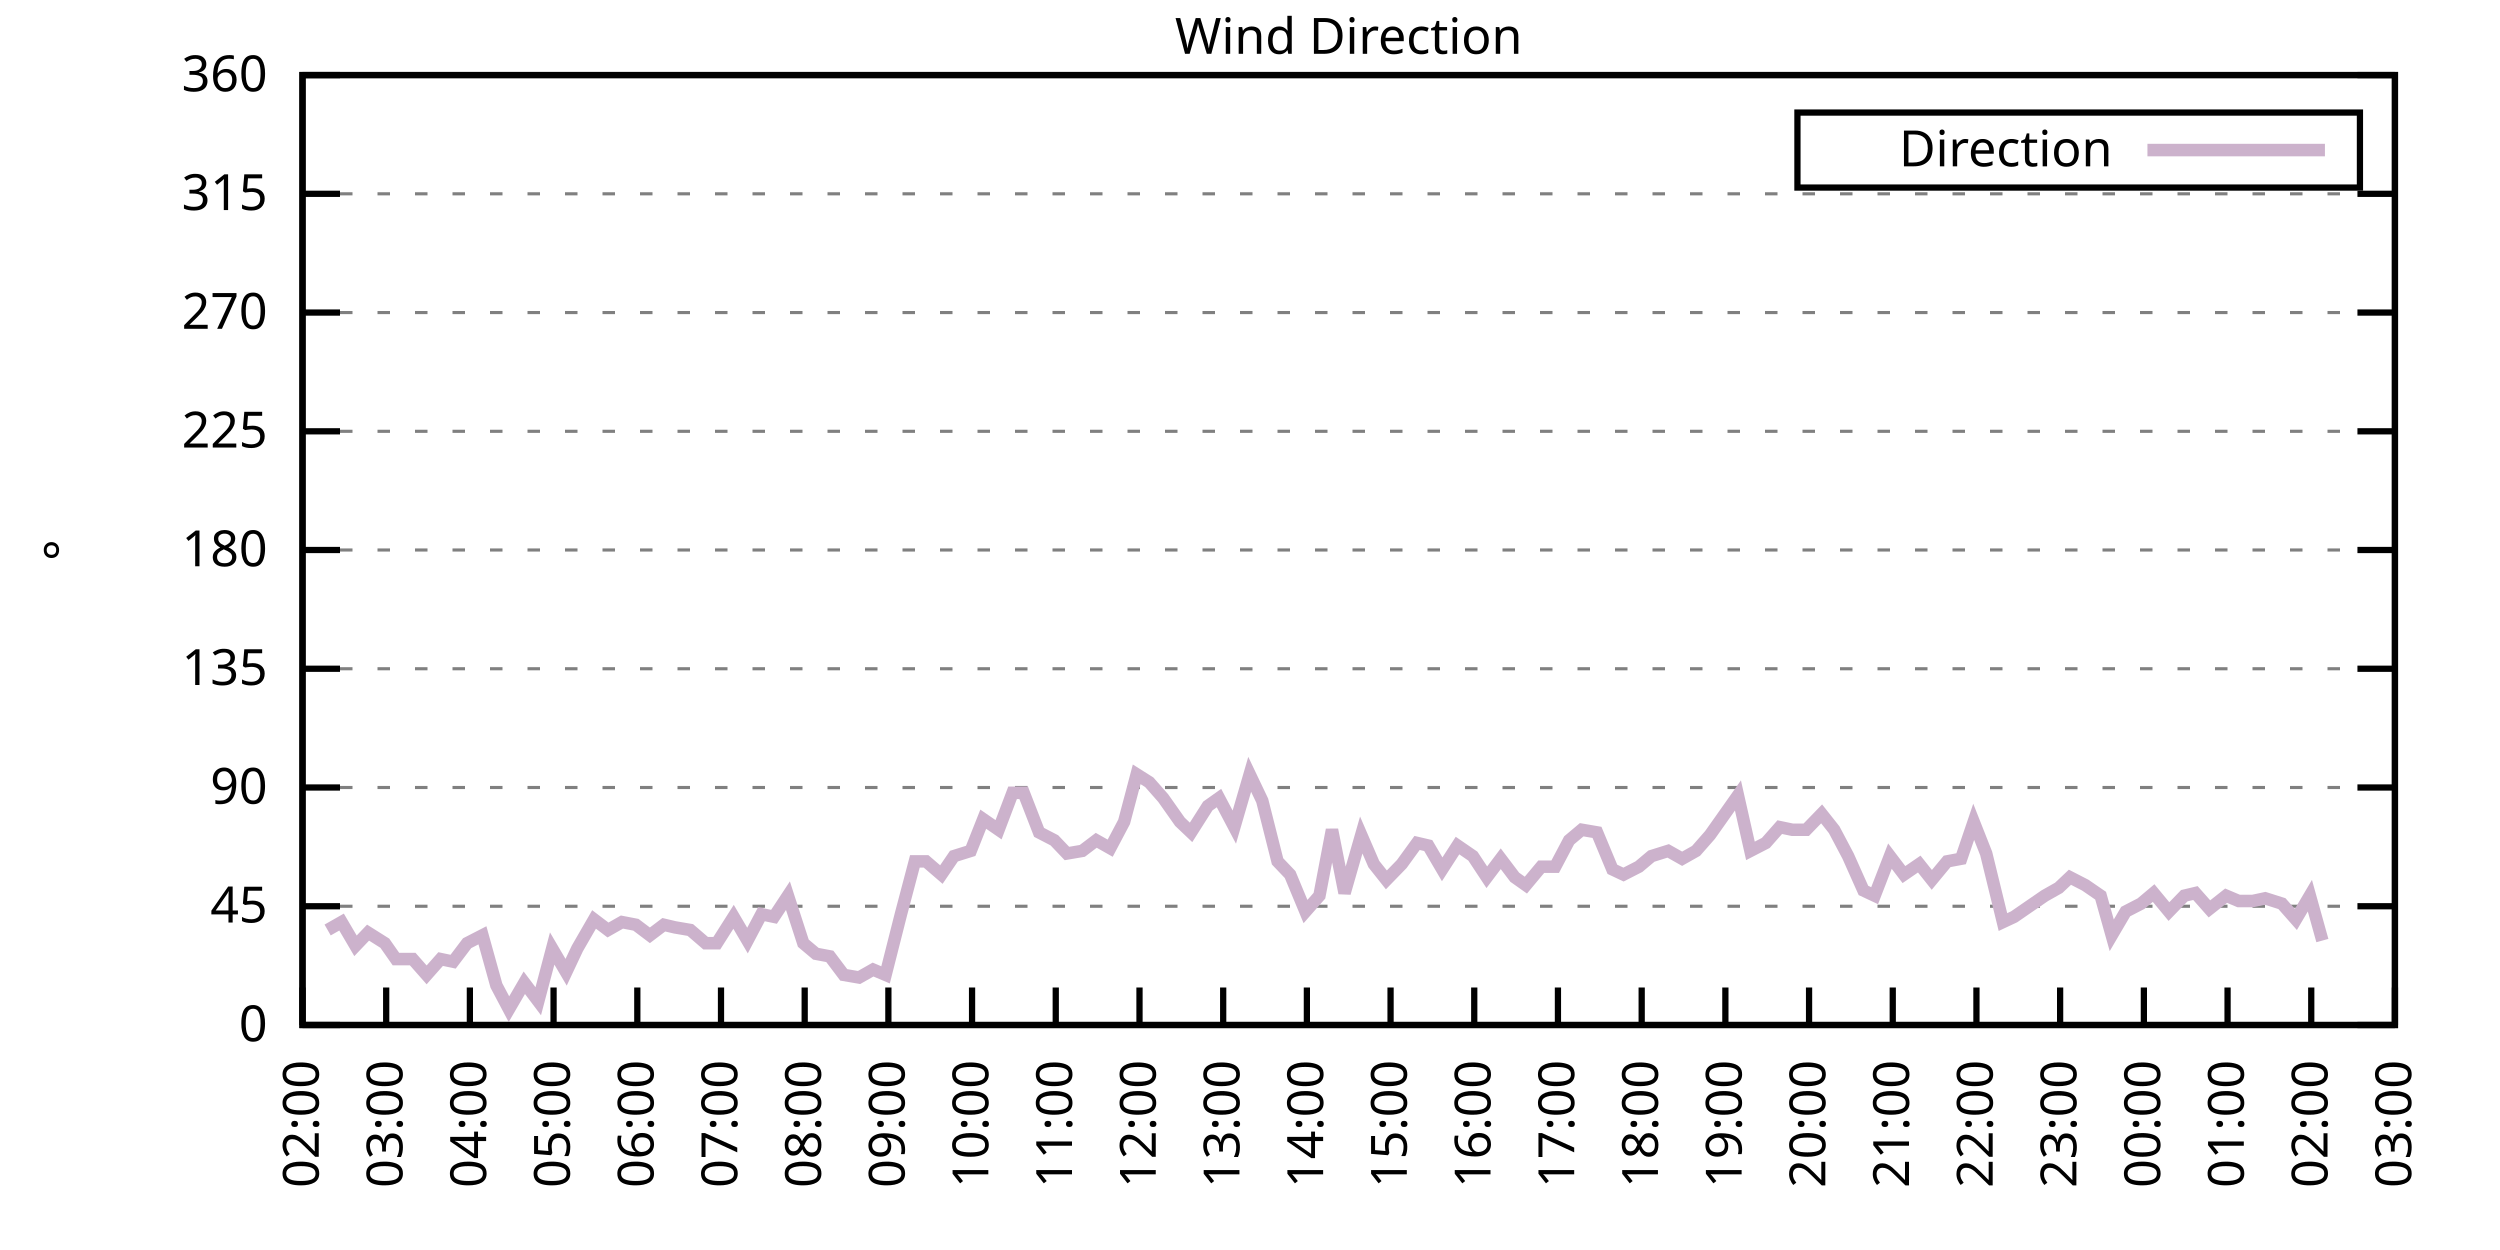
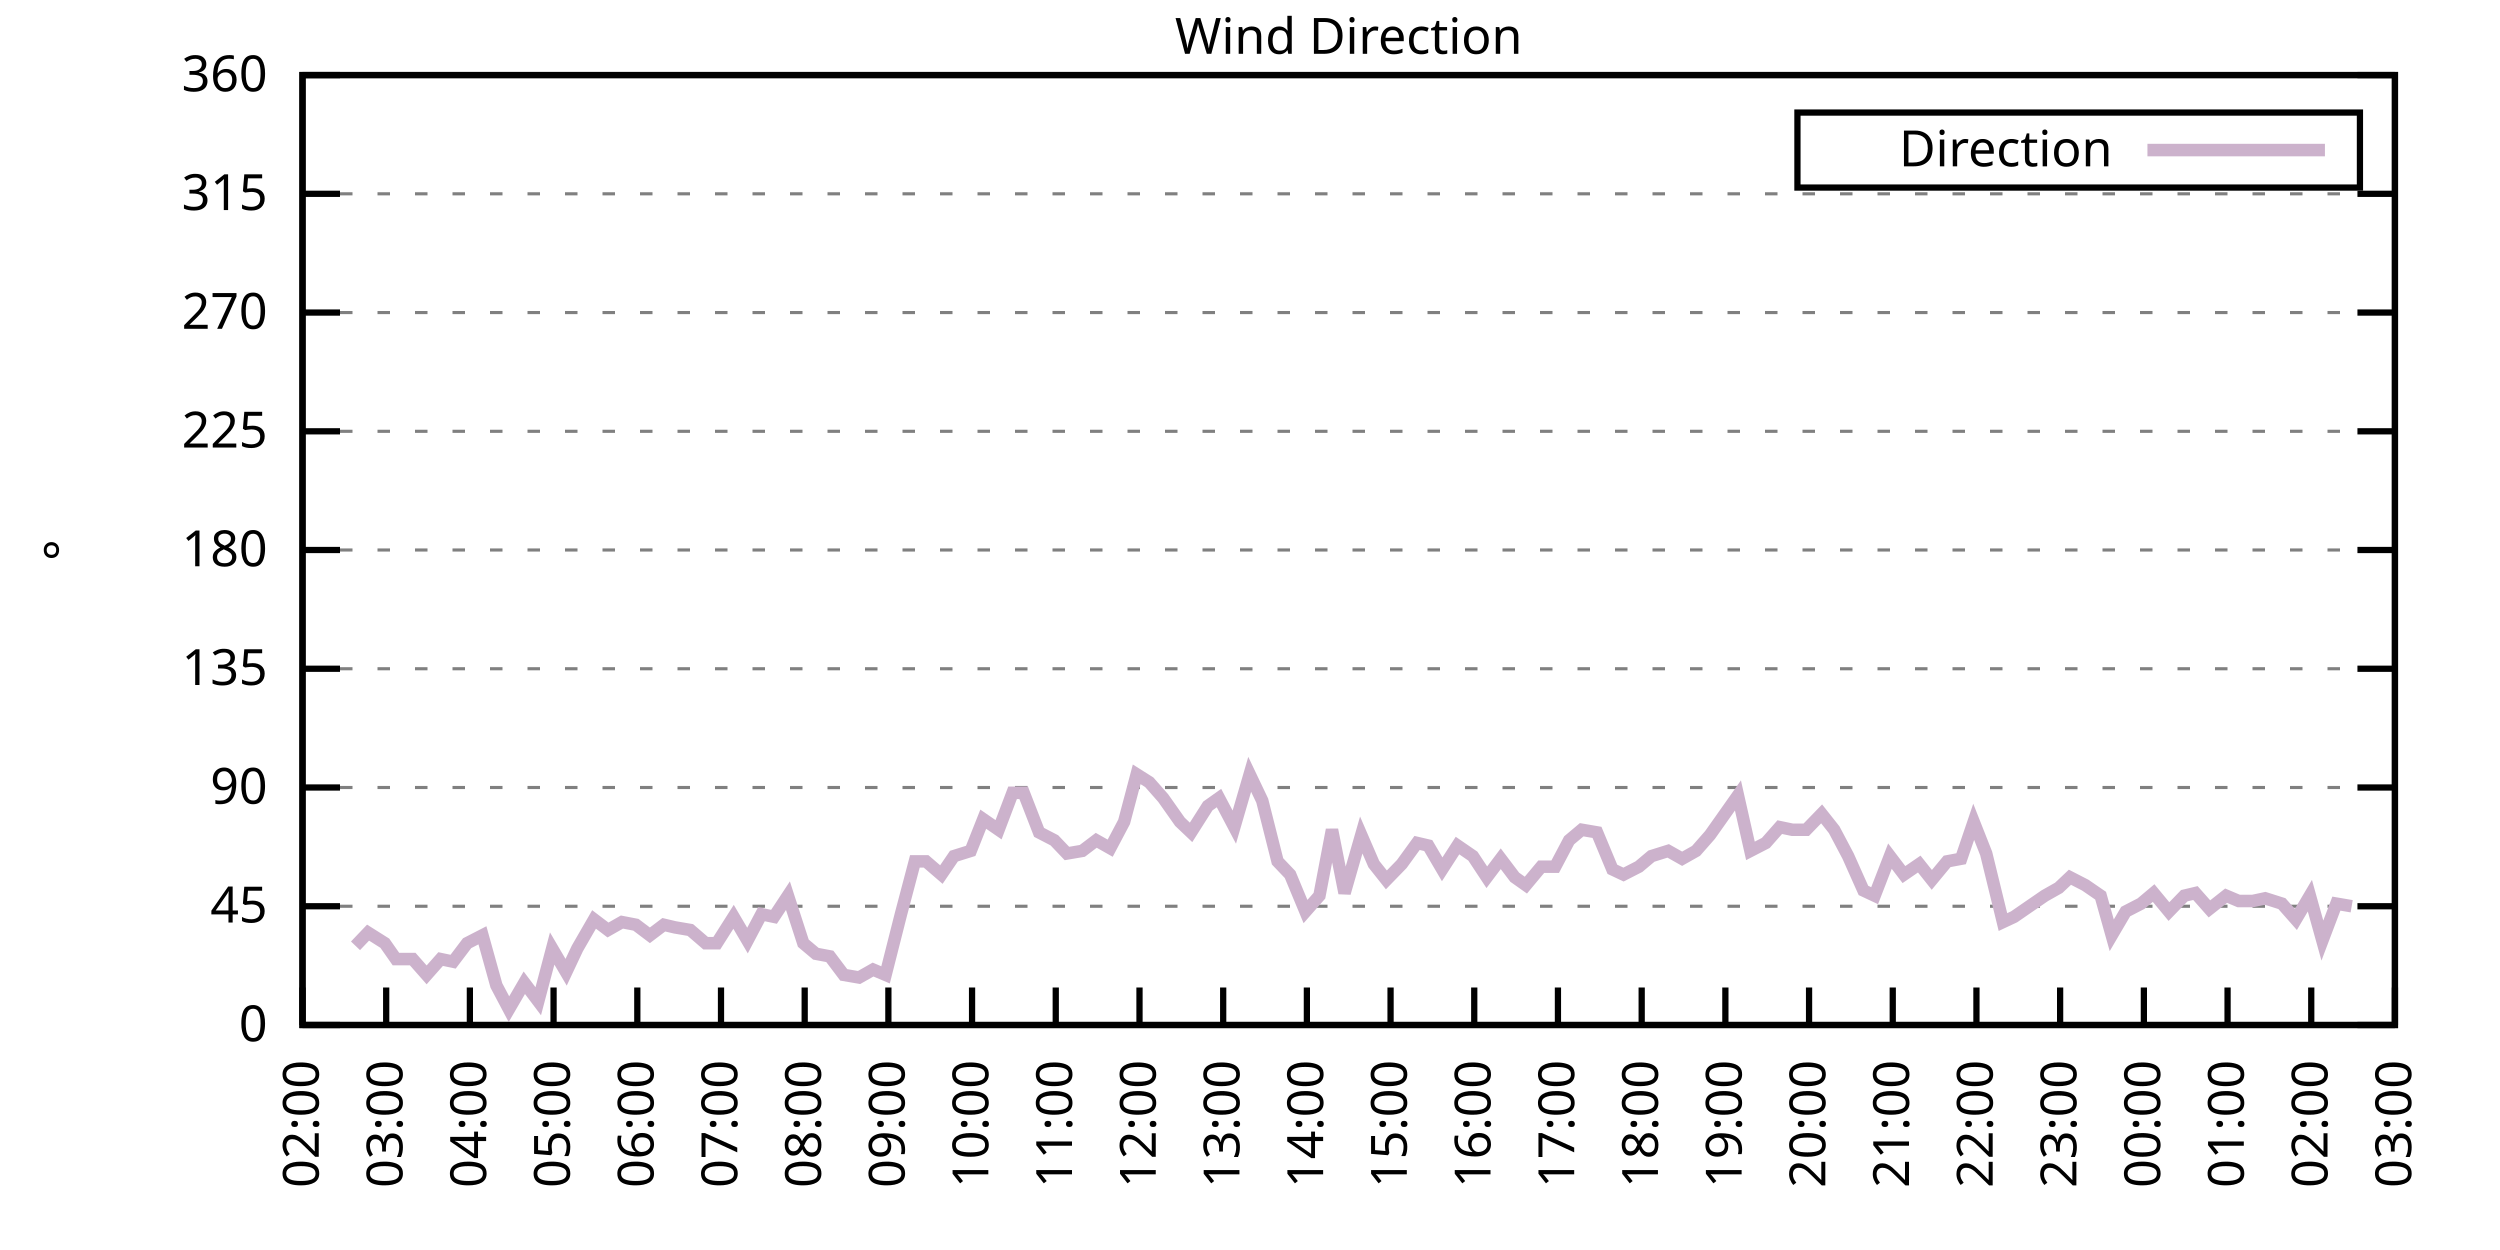
<svg xmlns="http://www.w3.org/2000/svg" xmlns:xlink="http://www.w3.org/1999/xlink" width="400" height="200" viewBox="0 0 400 200">
  <g id="gnuplot_canvas">
    <rect x="0" y="0" width="400" height="200" fill="none" />
    <defs>
      <circle id="gpDot" r="0.5" stroke-width="0.5" stroke="currentColor" />
      <path id="gpPt0" stroke-width="0.333" stroke="currentColor" d="M-1,0 h2 M0,-1 v2" />
      <path id="gpPt1" stroke-width="0.333" stroke="currentColor" d="M-1,-1 L1,1 M1,-1 L-1,1" />
      <path id="gpPt2" stroke-width="0.333" stroke="currentColor" d="M-1,0 L1,0 M0,-1 L0,1 M-1,-1 L1,1 M-1,1 L1,-1" />
      <rect id="gpPt3" stroke-width="0.333" stroke="currentColor" x="-1" y="-1" width="2" height="2" />
      <rect id="gpPt4" stroke-width="0.333" stroke="currentColor" fill="currentColor" x="-1" y="-1" width="2" height="2" />
      <circle id="gpPt5" stroke-width="0.333" stroke="currentColor" cx="0" cy="0" r="1" />
      <use xlink:href="#gpPt5" id="gpPt6" fill="currentColor" stroke="none" />
      <path id="gpPt7" stroke-width="0.333" stroke="currentColor" d="M0,-1.33 L-1.33,0.67 L1.33,0.67 z" />
      <use xlink:href="#gpPt7" id="gpPt8" fill="currentColor" stroke="none" />
      <use xlink:href="#gpPt7" id="gpPt9" stroke="currentColor" transform="rotate(180)" />
      <use xlink:href="#gpPt9" id="gpPt10" fill="currentColor" stroke="none" />
      <use xlink:href="#gpPt3" id="gpPt11" stroke="currentColor" transform="rotate(45)" />
      <use xlink:href="#gpPt11" id="gpPt12" fill="currentColor" stroke="none" />
      <path id="gpPt13" stroke-width="0.333" stroke="currentColor" d="M0,1.330 L1.265,0.411 L0.782,-1.067 L-0.782,-1.076 L-1.265,0.411 z" />
      <use xlink:href="#gpPt13" id="gpPt14" fill="currentColor" stroke="none" />
      <filter id="textbox" filterUnits="objectBoundingBox" x="0" y="0" height="1" width="1">
        <feFlood flood-color="white" flood-opacity="1" result="bgnd" />
        <feComposite in="SourceGraphic" in2="bgnd" operator="atop" />
      </filter>
      <filter id="greybox" filterUnits="objectBoundingBox" x="0" y="0" height="1" width="1">
        <feFlood flood-color="lightgrey" flood-opacity="1" result="grey" />
        <feComposite in="SourceGraphic" in2="grey" operator="atop" />
      </filter>
    </defs>
    <g fill="none" color="white" stroke="currentColor" stroke-width="1.00" stroke-linecap="butt" stroke-linejoin="miter">
</g>
    <g fill="none" color="black" stroke="currentColor" stroke-width="1.00" stroke-linecap="butt" stroke-linejoin="miter">
      <g stroke="none" shape-rendering="crispEdges">
        <polygon fill="rgb(255, 255, 255)" points="48.40,164.00 383.18,164.00 383.18,12.02 48.40,12.02 " />
      </g>
    </g>
    <g fill="none" color="black" stroke="currentColor" stroke-width="1.00" stroke-linecap="butt" stroke-linejoin="miter">
</g>
    <g fill="none" color="black" stroke="black" stroke-width="0.50" stroke-linecap="butt" stroke-linejoin="miter">
</g>
    <g fill="none" color="gray" stroke="currentColor" stroke-width="0.50" stroke-linecap="butt" stroke-linejoin="miter">
      <path stroke="gray" stroke-dasharray="2,4" class="gridline" d="M48.40,164.00 L383.19,164.00  " />
    </g>
    <g fill="none" color="gray" stroke="gray" stroke-width="1.00" stroke-linecap="butt" stroke-linejoin="miter">
</g>
    <g fill="none" color="black" stroke="currentColor" stroke-width="1.00" stroke-linecap="butt" stroke-linejoin="miter">
      <path stroke="black" d="M48.40,164.00 L54.40,164.00 M383.19,164.00 L377.19,164.00  " />
      <g transform="translate(42.80,166.60)" stroke="none" fill="black" font-family="Sans" font-size="8.00" text-anchor="end">
        <text>
          <tspan font-family="Sans"> 0</tspan>
        </text>
      </g>
    </g>
    <g fill="none" color="black" stroke="currentColor" stroke-width="1.00" stroke-linecap="butt" stroke-linejoin="miter">
</g>
    <g fill="none" color="black" stroke="black" stroke-width="0.50" stroke-linecap="butt" stroke-linejoin="miter">
</g>
    <g fill="none" color="gray" stroke="currentColor" stroke-width="0.50" stroke-linecap="butt" stroke-linejoin="miter">
      <path stroke="gray" stroke-dasharray="2,4" class="gridline" d="M48.40,145.00 L383.19,145.00  " />
    </g>
    <g fill="none" color="gray" stroke="gray" stroke-width="1.00" stroke-linecap="butt" stroke-linejoin="miter">
</g>
    <g fill="none" color="black" stroke="currentColor" stroke-width="1.00" stroke-linecap="butt" stroke-linejoin="miter">
      <path stroke="black" d="M48.40,145.00 L54.40,145.00 M383.19,145.00 L377.19,145.00  " />
      <g transform="translate(42.80,147.60)" stroke="none" fill="black" font-family="Sans" font-size="8.00" text-anchor="end">
        <text>
          <tspan font-family="Sans"> 45</tspan>
        </text>
      </g>
    </g>
    <g fill="none" color="black" stroke="currentColor" stroke-width="1.00" stroke-linecap="butt" stroke-linejoin="miter">
</g>
    <g fill="none" color="black" stroke="black" stroke-width="0.50" stroke-linecap="butt" stroke-linejoin="miter">
</g>
    <g fill="none" color="gray" stroke="currentColor" stroke-width="0.50" stroke-linecap="butt" stroke-linejoin="miter">
      <path stroke="gray" stroke-dasharray="2,4" class="gridline" d="M48.40,126.00 L383.19,126.00  " />
    </g>
    <g fill="none" color="gray" stroke="gray" stroke-width="1.00" stroke-linecap="butt" stroke-linejoin="miter">
</g>
    <g fill="none" color="black" stroke="currentColor" stroke-width="1.00" stroke-linecap="butt" stroke-linejoin="miter">
      <path stroke="black" d="M48.40,126.00 L54.40,126.00 M383.19,126.00 L377.19,126.00  " />
      <g transform="translate(42.80,128.60)" stroke="none" fill="black" font-family="Sans" font-size="8.00" text-anchor="end">
        <text>
          <tspan font-family="Sans"> 90</tspan>
        </text>
      </g>
    </g>
    <g fill="none" color="black" stroke="currentColor" stroke-width="1.00" stroke-linecap="butt" stroke-linejoin="miter">
</g>
    <g fill="none" color="black" stroke="black" stroke-width="0.50" stroke-linecap="butt" stroke-linejoin="miter">
</g>
    <g fill="none" color="gray" stroke="currentColor" stroke-width="0.50" stroke-linecap="butt" stroke-linejoin="miter">
      <path stroke="gray" stroke-dasharray="2,4" class="gridline" d="M48.40,107.00 L383.19,107.00  " />
    </g>
    <g fill="none" color="gray" stroke="gray" stroke-width="1.00" stroke-linecap="butt" stroke-linejoin="miter">
</g>
    <g fill="none" color="black" stroke="currentColor" stroke-width="1.00" stroke-linecap="butt" stroke-linejoin="miter">
      <path stroke="black" d="M48.40,107.00 L54.40,107.00 M383.19,107.00 L377.19,107.00  " />
      <g transform="translate(42.80,109.60)" stroke="none" fill="black" font-family="Sans" font-size="8.00" text-anchor="end">
        <text>
          <tspan font-family="Sans"> 135</tspan>
        </text>
      </g>
    </g>
    <g fill="none" color="black" stroke="currentColor" stroke-width="1.00" stroke-linecap="butt" stroke-linejoin="miter">
</g>
    <g fill="none" color="black" stroke="black" stroke-width="0.50" stroke-linecap="butt" stroke-linejoin="miter">
</g>
    <g fill="none" color="gray" stroke="currentColor" stroke-width="0.50" stroke-linecap="butt" stroke-linejoin="miter">
      <path stroke="gray" stroke-dasharray="2,4" class="gridline" d="M48.40,88.00 L383.19,88.00  " />
    </g>
    <g fill="none" color="gray" stroke="gray" stroke-width="1.00" stroke-linecap="butt" stroke-linejoin="miter">
</g>
    <g fill="none" color="black" stroke="currentColor" stroke-width="1.00" stroke-linecap="butt" stroke-linejoin="miter">
      <path stroke="black" d="M48.40,88.00 L54.40,88.00 M383.19,88.00 L377.19,88.00  " />
      <g transform="translate(42.80,90.60)" stroke="none" fill="black" font-family="Sans" font-size="8.00" text-anchor="end">
        <text>
          <tspan font-family="Sans"> 180</tspan>
        </text>
      </g>
    </g>
    <g fill="none" color="black" stroke="currentColor" stroke-width="1.00" stroke-linecap="butt" stroke-linejoin="miter">
</g>
    <g fill="none" color="black" stroke="black" stroke-width="0.50" stroke-linecap="butt" stroke-linejoin="miter">
</g>
    <g fill="none" color="gray" stroke="currentColor" stroke-width="0.50" stroke-linecap="butt" stroke-linejoin="miter">
      <path stroke="gray" stroke-dasharray="2,4" class="gridline" d="M48.40,69.01 L383.19,69.01  " />
    </g>
    <g fill="none" color="gray" stroke="gray" stroke-width="1.00" stroke-linecap="butt" stroke-linejoin="miter">
</g>
    <g fill="none" color="black" stroke="currentColor" stroke-width="1.00" stroke-linecap="butt" stroke-linejoin="miter">
      <path stroke="black" d="M48.40,69.01 L54.40,69.01 M383.19,69.01 L377.19,69.01  " />
      <g transform="translate(42.80,71.61)" stroke="none" fill="black" font-family="Sans" font-size="8.00" text-anchor="end">
        <text>
          <tspan font-family="Sans"> 225</tspan>
        </text>
      </g>
    </g>
    <g fill="none" color="black" stroke="currentColor" stroke-width="1.00" stroke-linecap="butt" stroke-linejoin="miter">
</g>
    <g fill="none" color="black" stroke="black" stroke-width="0.50" stroke-linecap="butt" stroke-linejoin="miter">
</g>
    <g fill="none" color="gray" stroke="currentColor" stroke-width="0.50" stroke-linecap="butt" stroke-linejoin="miter">
      <path stroke="gray" stroke-dasharray="2,4" class="gridline" d="M48.40,50.01 L383.19,50.01  " />
    </g>
    <g fill="none" color="gray" stroke="gray" stroke-width="1.00" stroke-linecap="butt" stroke-linejoin="miter">
</g>
    <g fill="none" color="black" stroke="currentColor" stroke-width="1.00" stroke-linecap="butt" stroke-linejoin="miter">
      <path stroke="black" d="M48.40,50.01 L54.40,50.01 M383.19,50.01 L377.19,50.01  " />
      <g transform="translate(42.80,52.61)" stroke="none" fill="black" font-family="Sans" font-size="8.00" text-anchor="end">
        <text>
          <tspan font-family="Sans"> 270</tspan>
        </text>
      </g>
    </g>
    <g fill="none" color="black" stroke="currentColor" stroke-width="1.00" stroke-linecap="butt" stroke-linejoin="miter">
</g>
    <g fill="none" color="black" stroke="black" stroke-width="0.50" stroke-linecap="butt" stroke-linejoin="miter">
</g>
    <g fill="none" color="gray" stroke="currentColor" stroke-width="0.50" stroke-linecap="butt" stroke-linejoin="miter">
      <path stroke="gray" stroke-dasharray="2,4" class="gridline" d="M48.40,31.01 L383.19,31.01  " />
    </g>
    <g fill="none" color="gray" stroke="gray" stroke-width="1.00" stroke-linecap="butt" stroke-linejoin="miter">
</g>
    <g fill="none" color="black" stroke="currentColor" stroke-width="1.00" stroke-linecap="butt" stroke-linejoin="miter">
      <path stroke="black" d="M48.40,31.01 L54.40,31.01 M383.19,31.01 L377.19,31.01  " />
      <g transform="translate(42.80,33.61)" stroke="none" fill="black" font-family="Sans" font-size="8.00" text-anchor="end">
        <text>
          <tspan font-family="Sans"> 315</tspan>
        </text>
      </g>
    </g>
    <g fill="none" color="black" stroke="currentColor" stroke-width="1.00" stroke-linecap="butt" stroke-linejoin="miter">
</g>
    <g fill="none" color="black" stroke="black" stroke-width="0.50" stroke-linecap="butt" stroke-linejoin="miter">
</g>
    <g fill="none" color="gray" stroke="currentColor" stroke-width="0.50" stroke-linecap="butt" stroke-linejoin="miter">
      <path stroke="gray" stroke-dasharray="2,4" class="gridline" d="M48.40,12.01 L383.19,12.01  " />
    </g>
    <g fill="none" color="gray" stroke="gray" stroke-width="1.00" stroke-linecap="butt" stroke-linejoin="miter">
</g>
    <g fill="none" color="black" stroke="currentColor" stroke-width="1.00" stroke-linecap="butt" stroke-linejoin="miter">
      <path stroke="black" d="M48.40,12.01 L54.40,12.01 M383.19,12.01 L377.19,12.01  " />
      <g transform="translate(42.80,14.61)" stroke="none" fill="black" font-family="Sans" font-size="8.00" text-anchor="end">
        <text>
          <tspan font-family="Sans"> 360</tspan>
        </text>
      </g>
    </g>
    <g fill="none" color="black" stroke="currentColor" stroke-width="1.00" stroke-linecap="butt" stroke-linejoin="miter">
      <path stroke="black" d="M48.40,164.00 L48.40,158.00  " />
      <g transform="translate(51.00,169.60) rotate(270.00)" stroke="none" fill="black" font-family="Sans" font-size="8.00" text-anchor="end">
        <text>
          <tspan font-family="Sans">02:00</tspan>
        </text>
      </g>
    </g>
    <g fill="none" color="black" stroke="currentColor" stroke-width="1.00" stroke-linecap="butt" stroke-linejoin="miter">
      <path stroke="black" d="M61.79,164.00 L61.79,158.00  " />
      <g transform="translate(64.39,169.60) rotate(270.00)" stroke="none" fill="black" font-family="Sans" font-size="8.00" text-anchor="end">
        <text>
          <tspan font-family="Sans">03:00</tspan>
        </text>
      </g>
    </g>
    <g fill="none" color="black" stroke="currentColor" stroke-width="1.00" stroke-linecap="butt" stroke-linejoin="miter">
      <path stroke="black" d="M75.18,164.00 L75.18,158.00  " />
      <g transform="translate(77.78,169.60) rotate(270.00)" stroke="none" fill="black" font-family="Sans" font-size="8.00" text-anchor="end">
        <text>
          <tspan font-family="Sans">04:00</tspan>
        </text>
      </g>
    </g>
    <g fill="none" color="black" stroke="currentColor" stroke-width="1.00" stroke-linecap="butt" stroke-linejoin="miter">
      <path stroke="black" d="M88.57,164.00 L88.57,158.00  " />
      <g transform="translate(91.17,169.60) rotate(270.00)" stroke="none" fill="black" font-family="Sans" font-size="8.00" text-anchor="end">
        <text>
          <tspan font-family="Sans">05:00</tspan>
        </text>
      </g>
    </g>
    <g fill="none" color="black" stroke="currentColor" stroke-width="1.00" stroke-linecap="butt" stroke-linejoin="miter">
      <path stroke="black" d="M101.97,164.00 L101.97,158.00  " />
      <g transform="translate(104.57,169.60) rotate(270.00)" stroke="none" fill="black" font-family="Sans" font-size="8.00" text-anchor="end">
        <text>
          <tspan font-family="Sans">06:00</tspan>
        </text>
      </g>
    </g>
    <g fill="none" color="black" stroke="currentColor" stroke-width="1.00" stroke-linecap="butt" stroke-linejoin="miter">
      <path stroke="black" d="M115.36,164.00 L115.36,158.00  " />
      <g transform="translate(117.96,169.60) rotate(270.00)" stroke="none" fill="black" font-family="Sans" font-size="8.00" text-anchor="end">
        <text>
          <tspan font-family="Sans">07:00</tspan>
        </text>
      </g>
    </g>
    <g fill="none" color="black" stroke="currentColor" stroke-width="1.00" stroke-linecap="butt" stroke-linejoin="miter">
      <path stroke="black" d="M128.75,164.00 L128.75,158.00  " />
      <g transform="translate(131.35,169.60) rotate(270.00)" stroke="none" fill="black" font-family="Sans" font-size="8.00" text-anchor="end">
        <text>
          <tspan font-family="Sans">08:00</tspan>
        </text>
      </g>
    </g>
    <g fill="none" color="black" stroke="currentColor" stroke-width="1.00" stroke-linecap="butt" stroke-linejoin="miter">
      <path stroke="black" d="M142.14,164.00 L142.14,158.00  " />
      <g transform="translate(144.74,169.60) rotate(270.00)" stroke="none" fill="black" font-family="Sans" font-size="8.00" text-anchor="end">
        <text>
          <tspan font-family="Sans">09:00</tspan>
        </text>
      </g>
    </g>
    <g fill="none" color="black" stroke="currentColor" stroke-width="1.00" stroke-linecap="butt" stroke-linejoin="miter">
      <path stroke="black" d="M155.53,164.00 L155.53,158.00  " />
      <g transform="translate(158.13,169.60) rotate(270.00)" stroke="none" fill="black" font-family="Sans" font-size="8.00" text-anchor="end">
        <text>
          <tspan font-family="Sans">10:00</tspan>
        </text>
      </g>
    </g>
    <g fill="none" color="black" stroke="currentColor" stroke-width="1.00" stroke-linecap="butt" stroke-linejoin="miter">
      <path stroke="black" d="M168.92,164.00 L168.92,158.00  " />
      <g transform="translate(171.52,169.60) rotate(270.00)" stroke="none" fill="black" font-family="Sans" font-size="8.00" text-anchor="end">
        <text>
          <tspan font-family="Sans">11:00</tspan>
        </text>
      </g>
    </g>
    <g fill="none" color="black" stroke="currentColor" stroke-width="1.00" stroke-linecap="butt" stroke-linejoin="miter">
      <path stroke="black" d="M182.32,164.00 L182.32,158.00  " />
      <g transform="translate(184.92,169.60) rotate(270.00)" stroke="none" fill="black" font-family="Sans" font-size="8.00" text-anchor="end">
        <text>
          <tspan font-family="Sans">12:00</tspan>
        </text>
      </g>
    </g>
    <g fill="none" color="black" stroke="currentColor" stroke-width="1.00" stroke-linecap="butt" stroke-linejoin="miter">
      <path stroke="black" d="M195.71,164.00 L195.71,158.00  " />
      <g transform="translate(198.31,169.60) rotate(270.00)" stroke="none" fill="black" font-family="Sans" font-size="8.00" text-anchor="end">
        <text>
          <tspan font-family="Sans">13:00</tspan>
        </text>
      </g>
    </g>
    <g fill="none" color="black" stroke="currentColor" stroke-width="1.00" stroke-linecap="butt" stroke-linejoin="miter">
      <path stroke="black" d="M209.10,164.00 L209.10,158.00  " />
      <g transform="translate(211.70,169.60) rotate(270.00)" stroke="none" fill="black" font-family="Sans" font-size="8.00" text-anchor="end">
        <text>
          <tspan font-family="Sans">14:00</tspan>
        </text>
      </g>
    </g>
    <g fill="none" color="black" stroke="currentColor" stroke-width="1.00" stroke-linecap="butt" stroke-linejoin="miter">
      <path stroke="black" d="M222.49,164.00 L222.49,158.00  " />
      <g transform="translate(225.09,169.60) rotate(270.00)" stroke="none" fill="black" font-family="Sans" font-size="8.00" text-anchor="end">
        <text>
          <tspan font-family="Sans">15:00</tspan>
        </text>
      </g>
    </g>
    <g fill="none" color="black" stroke="currentColor" stroke-width="1.00" stroke-linecap="butt" stroke-linejoin="miter">
      <path stroke="black" d="M235.88,164.00 L235.88,158.00  " />
      <g transform="translate(238.48,169.60) rotate(270.00)" stroke="none" fill="black" font-family="Sans" font-size="8.00" text-anchor="end">
        <text>
          <tspan font-family="Sans">16:00</tspan>
        </text>
      </g>
    </g>
    <g fill="none" color="black" stroke="currentColor" stroke-width="1.00" stroke-linecap="butt" stroke-linejoin="miter">
      <path stroke="black" d="M249.27,164.00 L249.27,158.00  " />
      <g transform="translate(251.87,169.60) rotate(270.00)" stroke="none" fill="black" font-family="Sans" font-size="8.00" text-anchor="end">
        <text>
          <tspan font-family="Sans">17:00</tspan>
        </text>
      </g>
    </g>
    <g fill="none" color="black" stroke="currentColor" stroke-width="1.00" stroke-linecap="butt" stroke-linejoin="miter">
      <path stroke="black" d="M262.67,164.00 L262.67,158.00  " />
      <g transform="translate(265.27,169.60) rotate(270.00)" stroke="none" fill="black" font-family="Sans" font-size="8.00" text-anchor="end">
        <text>
          <tspan font-family="Sans">18:00</tspan>
        </text>
      </g>
    </g>
    <g fill="none" color="black" stroke="currentColor" stroke-width="1.00" stroke-linecap="butt" stroke-linejoin="miter">
      <path stroke="black" d="M276.06,164.00 L276.06,158.00  " />
      <g transform="translate(278.66,169.60) rotate(270.00)" stroke="none" fill="black" font-family="Sans" font-size="8.00" text-anchor="end">
        <text>
          <tspan font-family="Sans">19:00</tspan>
        </text>
      </g>
    </g>
    <g fill="none" color="black" stroke="currentColor" stroke-width="1.00" stroke-linecap="butt" stroke-linejoin="miter">
      <path stroke="black" d="M289.45,164.00 L289.45,158.00  " />
      <g transform="translate(292.05,169.60) rotate(270.00)" stroke="none" fill="black" font-family="Sans" font-size="8.00" text-anchor="end">
        <text>
          <tspan font-family="Sans">20:00</tspan>
        </text>
      </g>
    </g>
    <g fill="none" color="black" stroke="currentColor" stroke-width="1.00" stroke-linecap="butt" stroke-linejoin="miter">
      <path stroke="black" d="M302.84,164.00 L302.84,158.00  " />
      <g transform="translate(305.44,169.60) rotate(270.00)" stroke="none" fill="black" font-family="Sans" font-size="8.00" text-anchor="end">
        <text>
          <tspan font-family="Sans">21:00</tspan>
        </text>
      </g>
    </g>
    <g fill="none" color="black" stroke="currentColor" stroke-width="1.00" stroke-linecap="butt" stroke-linejoin="miter">
      <path stroke="black" d="M316.23,164.00 L316.23,158.00  " />
      <g transform="translate(318.83,169.60) rotate(270.00)" stroke="none" fill="black" font-family="Sans" font-size="8.00" text-anchor="end">
        <text>
          <tspan font-family="Sans">22:00</tspan>
        </text>
      </g>
    </g>
    <g fill="none" color="black" stroke="currentColor" stroke-width="1.00" stroke-linecap="butt" stroke-linejoin="miter">
      <path stroke="black" d="M329.62,164.00 L329.62,158.00  " />
      <g transform="translate(332.22,169.60) rotate(270.00)" stroke="none" fill="black" font-family="Sans" font-size="8.00" text-anchor="end">
        <text>
          <tspan font-family="Sans">23:00</tspan>
        </text>
      </g>
    </g>
    <g fill="none" color="black" stroke="currentColor" stroke-width="1.00" stroke-linecap="butt" stroke-linejoin="miter">
      <path stroke="black" d="M343.02,164.00 L343.02,158.00  " />
      <g transform="translate(345.62,169.60) rotate(270.00)" stroke="none" fill="black" font-family="Sans" font-size="8.00" text-anchor="end">
        <text>
          <tspan font-family="Sans">00:00</tspan>
        </text>
      </g>
    </g>
    <g fill="none" color="black" stroke="currentColor" stroke-width="1.00" stroke-linecap="butt" stroke-linejoin="miter">
      <path stroke="black" d="M356.41,164.00 L356.41,158.00  " />
      <g transform="translate(359.01,169.60) rotate(270.00)" stroke="none" fill="black" font-family="Sans" font-size="8.00" text-anchor="end">
        <text>
          <tspan font-family="Sans">01:00</tspan>
        </text>
      </g>
    </g>
    <g fill="none" color="black" stroke="currentColor" stroke-width="1.00" stroke-linecap="butt" stroke-linejoin="miter">
      <path stroke="black" d="M369.80,164.00 L369.80,158.00  " />
      <g transform="translate(372.40,169.60) rotate(270.00)" stroke="none" fill="black" font-family="Sans" font-size="8.00" text-anchor="end">
        <text>
          <tspan font-family="Sans">02:00</tspan>
        </text>
      </g>
    </g>
    <g fill="none" color="black" stroke="currentColor" stroke-width="1.00" stroke-linecap="butt" stroke-linejoin="miter">
      <path stroke="black" d="M383.19,164.00 L383.19,158.00  " />
      <g transform="translate(385.79,169.60) rotate(270.00)" stroke="none" fill="black" font-family="Sans" font-size="8.00" text-anchor="end">
        <text>
          <tspan font-family="Sans">03:00</tspan>
        </text>
      </g>
    </g>
    <g fill="none" color="black" stroke="currentColor" stroke-width="1.00" stroke-linecap="butt" stroke-linejoin="miter">
</g>
    <g fill="none" color="black" stroke="currentColor" stroke-width="1.00" stroke-linecap="butt" stroke-linejoin="miter">
      <path stroke="black" d="M48.40,12.01 L48.40,164.00 L383.19,164.00 L383.19,12.01 L48.40,12.01 Z  " />
    </g>
    <g fill="none" color="black" stroke="currentColor" stroke-width="1.00" stroke-linecap="butt" stroke-linejoin="miter">
</g>
    <g fill="none" color="black" stroke="currentColor" stroke-width="1.00" stroke-linecap="butt" stroke-linejoin="miter">
      <path stroke="black" d="M287.59,30.01 L287.59,18.01 L377.59,18.01 L377.59,30.01 L287.59,30.01 Z  " />
    </g>
    <g id="Wind_direction_plot_1">
      <g fill="none" color="white" stroke="black" stroke-width="2.00" stroke-linecap="butt" stroke-linejoin="miter">
</g>
      <g fill="none" color="black" stroke="currentColor" stroke-width="2.00" stroke-linecap="butt" stroke-linejoin="miter">
        <g transform="translate(337.99,26.61)" stroke="none" fill="black" font-family="Sans" font-size="8.00" text-anchor="end">
          <text>
            <tspan font-family="Sans">Direction</tspan>
          </text>
        </g>
      </g>
      <g fill="none" color="black" stroke="currentColor" stroke-width="2.00" stroke-linecap="butt" stroke-linejoin="miter">
-         <path stroke="rgb(204, 178, 204)" d="M343.59,24.01 L371.99,24.01 M52.42,148.80 L54.65,147.53 L56.88,151.33 L58.89,149.22 L61.57,150.91 L63.35,153.45   L66.03,153.45 L68.26,155.98 L70.50,153.45 L72.50,153.87 L74.74,150.91 L77.19,149.65 L79.42,157.67 L81.43,161.47   L83.89,157.24 L86.12,160.20 L88.35,151.76 L90.58,155.56 L92.37,151.76 L95.05,147.11 L97.28,148.80 L99.51,147.53   L101.74,147.96 L103.98,149.65 L106.21,147.96 L107.99,148.38 L110.45,148.80 L112.90,150.91 L114.69,150.91 L117.37,146.69   L119.60,150.49 L121.83,146.27 L123.84,146.69 L126.07,143.31 L128.53,150.91 L130.54,152.60 L132.77,153.02 L135.00,155.98   L137.45,156.40 L139.69,155.13 L141.69,155.98 L144.15,146.27 L146.38,137.82 L148.17,137.82 L150.62,139.93 L152.63,136.98   L155.31,136.14 L157.32,131.07 L159.77,132.76 L162.01,126.85 L163.79,126.85 L166.25,133.18 L168.70,134.45 L170.71,136.56   L173.17,136.14 L175.40,134.45 L177.63,135.71 L179.86,131.49 L181.87,123.89 L183.88,125.16 L186.11,127.69 L188.79,131.49   L190.57,133.18 L193.25,128.96 L195.04,127.69 L197.49,132.34 L199.95,123.89 L201.96,128.11 L204.41,137.82 L206.42,139.93   L208.88,145.85 L211.11,143.31 L213.12,132.76 L215.13,142.89 L217.80,133.60 L219.81,138.25 L221.82,140.78 L224.28,138.25   L226.73,134.87 L228.52,135.29 L230.75,139.09 L233.20,135.29 L235.66,136.98 L237.89,140.36 L240.12,137.40 L242.36,140.36   L244.14,141.62 L246.60,138.67 L248.83,138.67 L251.06,134.45 L253.07,132.76 L255.52,133.18 L257.98,139.09 L259.76,139.93   L262.22,138.67 L264.23,136.98 L266.91,136.14 L269.14,137.40 L271.37,136.14 L273.60,133.60 L275.39,131.07 L278.07,127.27   L280.07,136.14 L282.53,134.87 L284.76,132.34 L286.77,132.76 L289.00,132.76 L291.46,130.22 L293.47,132.76 L295.70,136.98   L298.15,142.47 L299.94,143.31 L302.39,136.98 L304.63,139.93 L307.08,138.25 L309.09,140.78 L311.54,137.82 L313.78,137.40   L315.79,131.49 L317.79,136.56 L320.47,147.53 L322.26,146.69 L324.71,145.00 L327.17,143.31 L329.40,142.05 L331.19,140.36   L333.64,141.62 L336.10,143.31 L337.88,149.65 L340.11,145.85 L342.57,144.58 L344.58,142.89 L347.03,145.85 L349.49,143.31   L351.27,142.89 L353.51,145.42 L356.18,143.31 L358.19,144.16 L360.42,144.16 L362.43,143.73 L365.11,144.58 L367.34,147.11   L369.58,143.31 L371.58,150.49  " />
+         <path stroke="rgb(204, 178, 204)" d="M343.59,24.01 L371.99,24.01 M56.88,151.33 L58.89,149.22 L61.57,150.91 L63.35,153.45 L66.03,153.45 L68.26,155.98   L70.50,153.45 L72.50,153.87 L74.74,150.91 L77.19,149.65 L79.42,157.67 L81.43,161.47 L83.89,157.24 L86.12,160.20   L88.35,151.76 L90.58,155.56 L92.37,151.76 L95.05,147.11 L97.28,148.80 L99.51,147.53 L101.74,147.96 L103.98,149.65   L106.21,147.96 L107.99,148.38 L110.45,148.80 L112.90,150.91 L114.69,150.91 L117.37,146.69 L119.60,150.49 L121.83,146.27   L123.84,146.69 L126.07,143.31 L128.53,150.91 L130.54,152.60 L132.77,153.02 L135.00,155.98 L137.45,156.40 L139.69,155.13   L141.69,155.98 L144.15,146.27 L146.38,137.82 L148.17,137.82 L150.62,139.93 L152.63,136.98 L155.31,136.14 L157.32,131.07   L159.77,132.76 L162.01,126.85 L163.79,126.85 L166.25,133.18 L168.70,134.45 L170.71,136.56 L173.17,136.14 L175.40,134.45   L177.63,135.71 L179.86,131.49 L181.87,123.89 L183.88,125.16 L186.11,127.69 L188.79,131.49 L190.57,133.18 L193.25,128.96   L195.04,127.69 L197.49,132.34 L199.95,123.89 L201.96,128.11 L204.41,137.82 L206.42,139.93 L208.88,145.85 L211.11,143.31   L213.12,132.76 L215.13,142.89 L217.80,133.60 L219.81,138.25 L221.82,140.78 L224.28,138.25 L226.73,134.87 L228.52,135.29   L230.75,139.09 L233.20,135.29 L235.66,136.98 L237.89,140.36 L240.12,137.40 L242.36,140.36 L244.14,141.62 L246.60,138.67   L248.83,138.67 L251.06,134.45 L253.07,132.76 L255.52,133.18 L257.98,139.09 L259.76,139.93 L262.22,138.67 L264.23,136.98   L266.91,136.14 L269.14,137.40 L271.37,136.14 L273.60,133.60 L275.39,131.07 L278.07,127.27 L280.07,136.14 L282.53,134.87   L284.76,132.34 L286.77,132.76 L289.00,132.76 L291.46,130.22 L293.47,132.76 L295.70,136.98 L298.15,142.47 L299.94,143.31   L302.39,136.98 L304.63,139.93 L307.08,138.25 L309.09,140.78 L311.54,137.82 L313.78,137.40 L315.79,131.49 L317.79,136.56   L320.47,147.53 L322.26,146.69 L324.71,145.00 L327.17,143.31 L329.40,142.05 L331.19,140.36 L333.64,141.62 L336.10,143.31   L337.88,149.65 L340.11,145.85 L342.57,144.58 L344.58,142.89 L347.03,145.85 L349.49,143.31 L351.27,142.89 L353.51,145.42   L356.18,143.31 L358.19,144.16 L360.42,144.16 L362.43,143.73 L365.11,144.58 L367.34,147.11 L369.58,143.31 L371.58,150.49   L373.82,144.58 L376.27,145.00  " />
      </g>
    </g>
    <g fill="none" color="black" stroke="currentColor" stroke-width="2.00" stroke-linecap="butt" stroke-linejoin="miter">
</g>
    <g fill="none" color="black" stroke="black" stroke-width="1.00" stroke-linecap="butt" stroke-linejoin="miter">
</g>
    <g fill="none" color="black" stroke="currentColor" stroke-width="1.00" stroke-linecap="butt" stroke-linejoin="miter">
      <path stroke="black" d="M48.40,12.01 L48.40,164.00 L383.19,164.00 L383.19,12.01 L48.40,12.01 Z  " />
      <g transform="translate(12.80,88.01) rotate(270.00)" stroke="none" fill="black" font-family="Sans" font-size="8.00" text-anchor="middle">
        <text>
          <tspan font-family="Sans">°</tspan>
        </text>
      </g>
    </g>
    <g fill="none" color="black" stroke="currentColor" stroke-width="1.00" stroke-linecap="butt" stroke-linejoin="miter">
</g>
    <g fill="none" color="black" stroke="currentColor" stroke-width="1.00" stroke-linecap="butt" stroke-linejoin="miter">
      <g transform="translate(215.79,8.61)" stroke="none" fill="black" font-family="Sans" font-size="8.00" text-anchor="middle">
        <text>
          <tspan font-family="Sans">Wind Direction</tspan>
        </text>
      </g>
    </g>
    <g fill="none" color="black" stroke="currentColor" stroke-width="1.00" stroke-linecap="butt" stroke-linejoin="miter">
</g>
  </g>
</svg>
